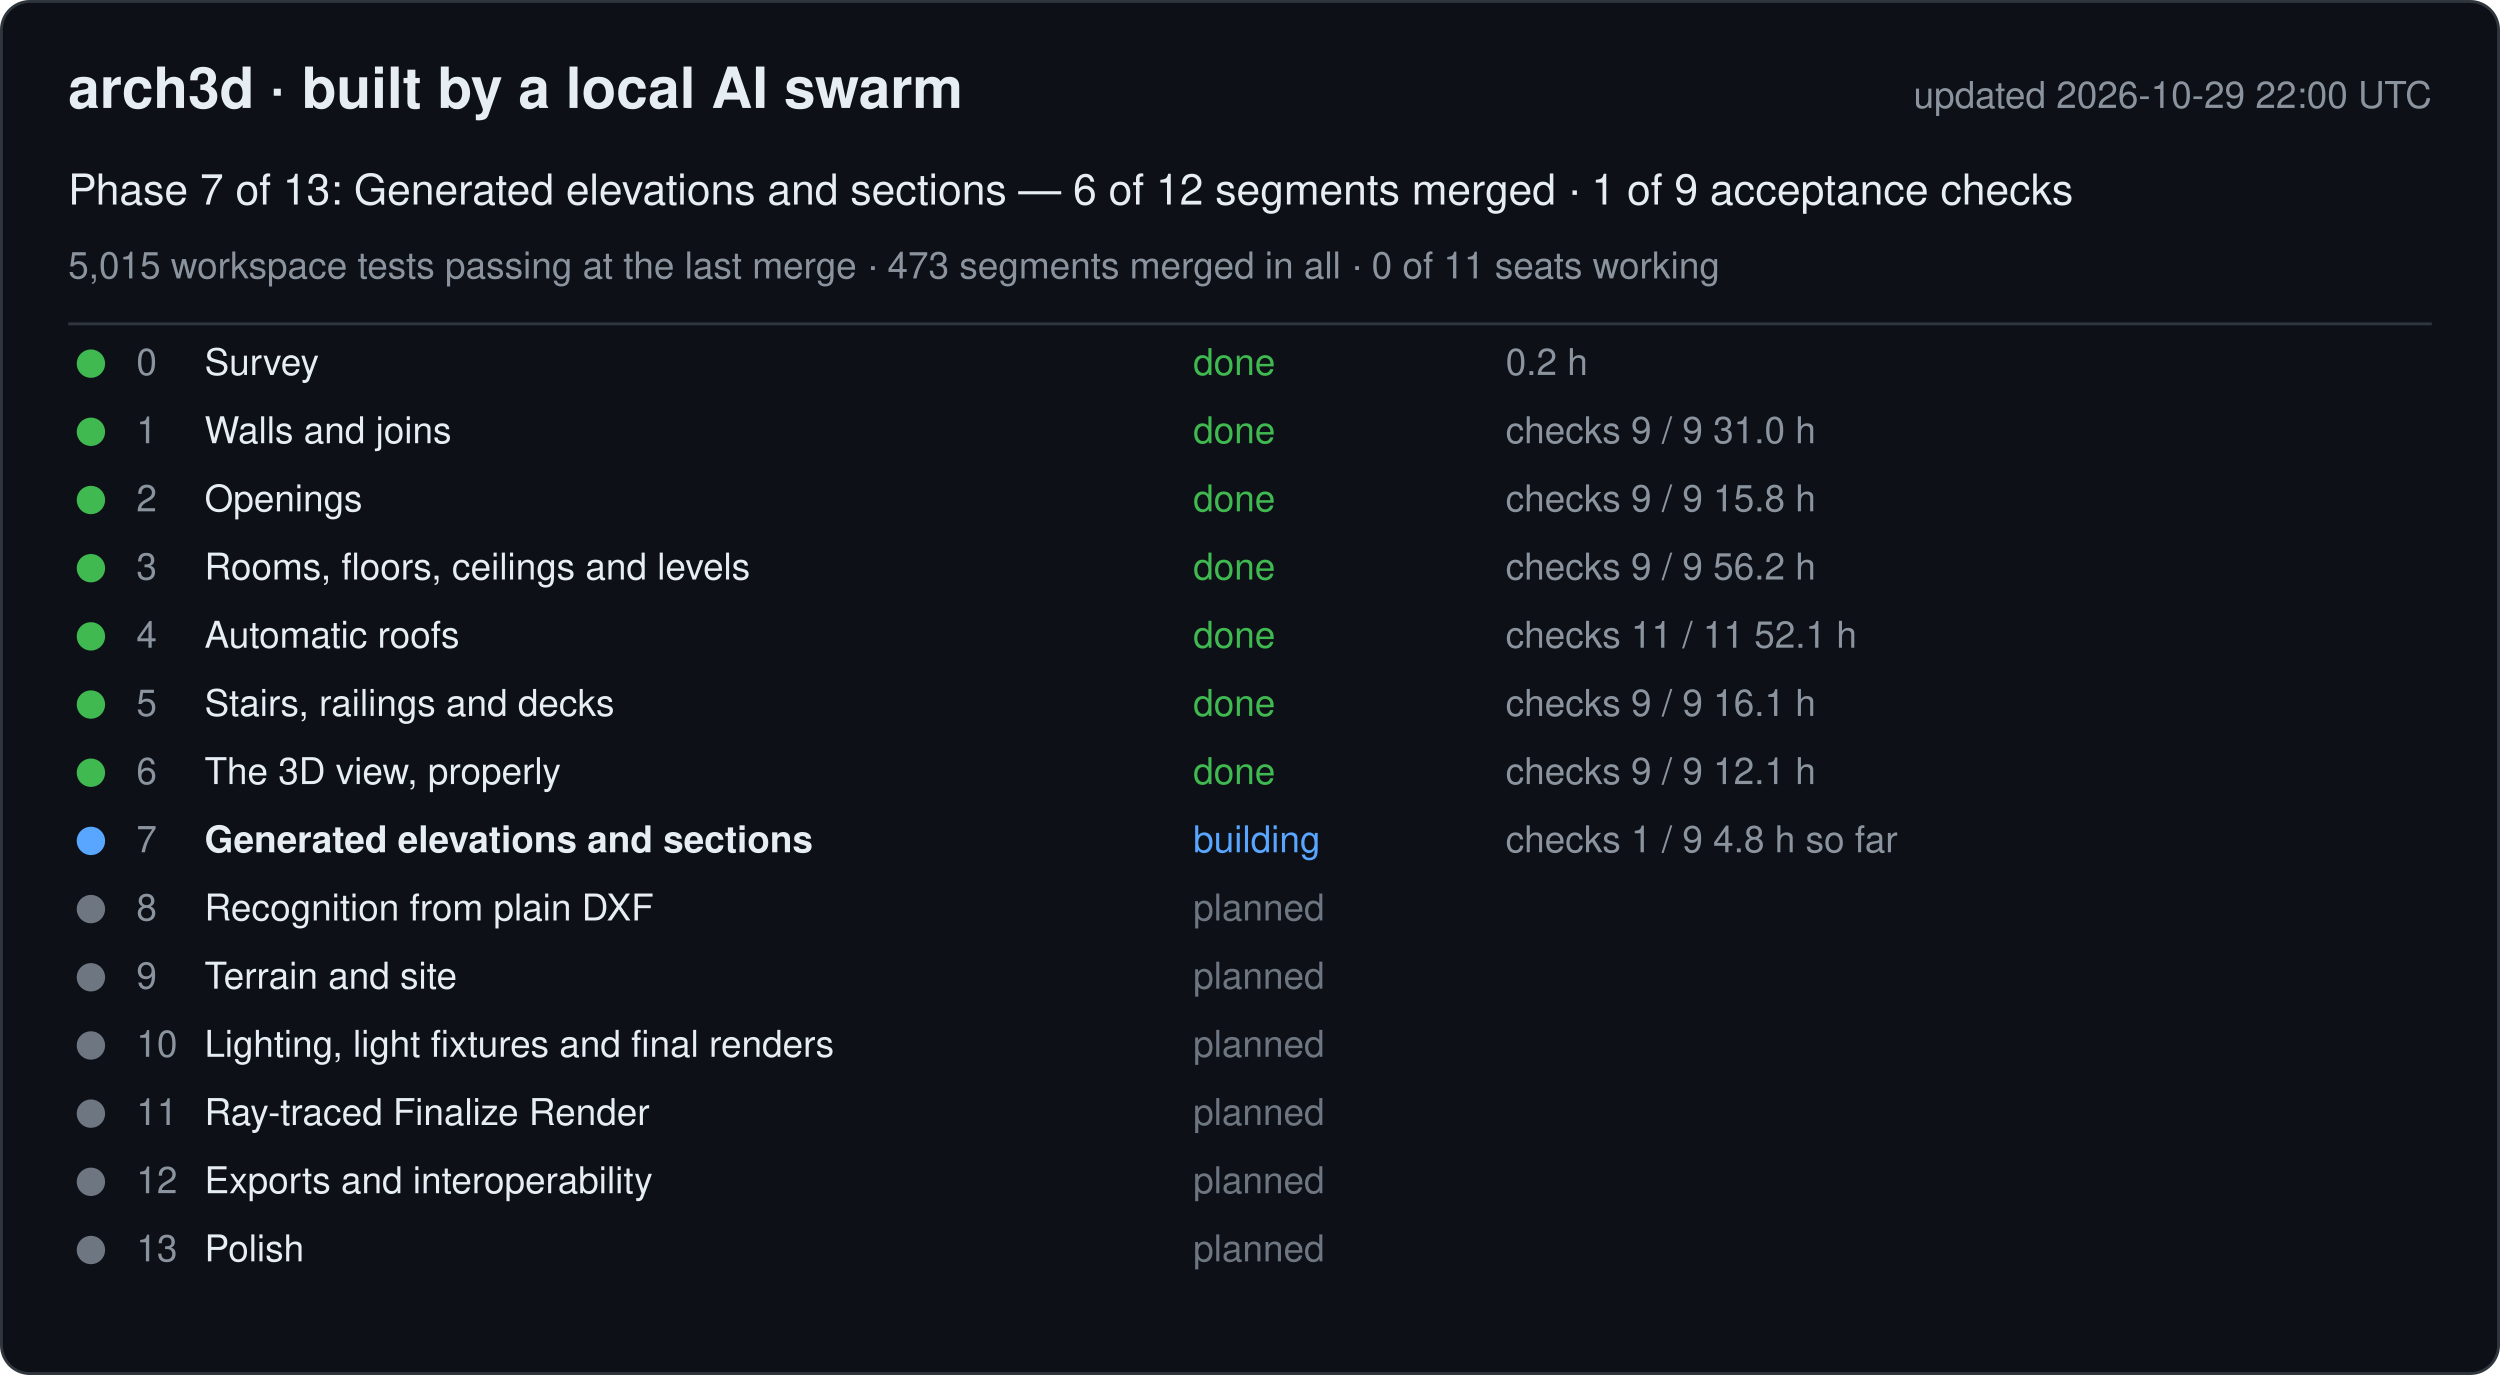
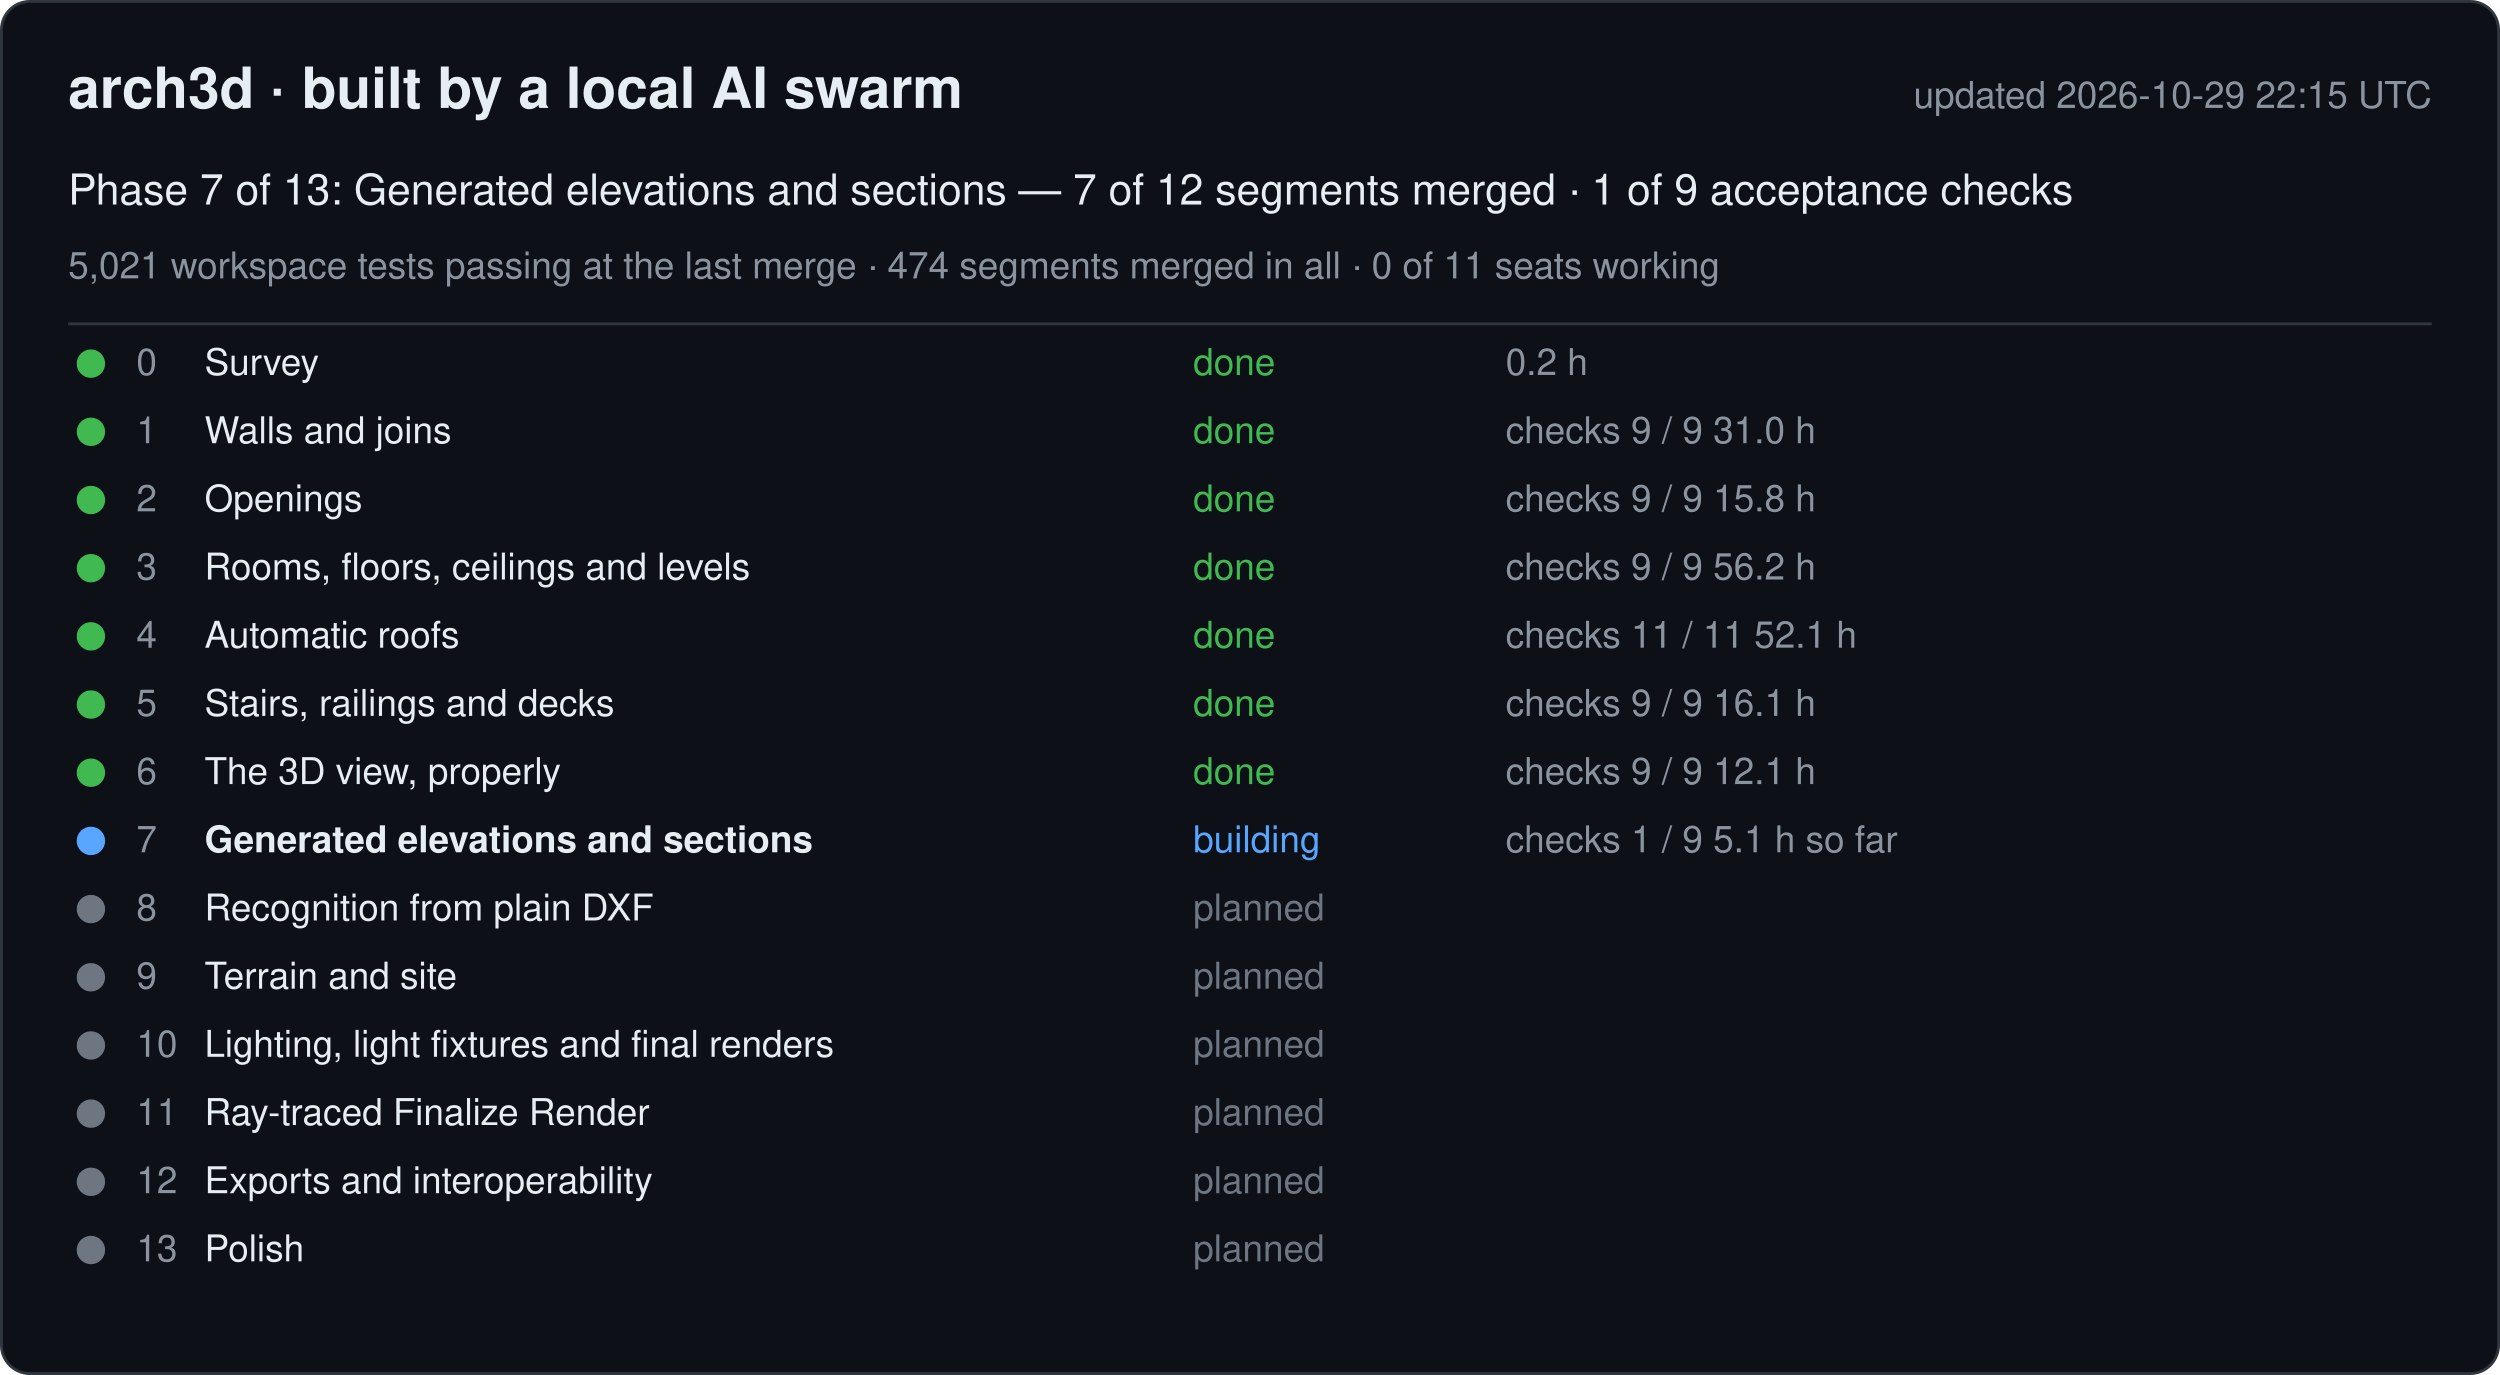
<svg xmlns="http://www.w3.org/2000/svg" width="880" height="484" viewBox="0 0 880 484" font-family="-apple-system, Segoe UI, Helvetica, Arial, sans-serif">
  <rect x="0.5" y="0.5" width="879" height="483" rx="10" fill="#0d1117" stroke="#30363d" />
  <text x="24" y="38" font-size="20" font-weight="600" fill="#e6edf3">arch3d · built by a local AI swarm</text>
-   <text x="856" y="38" font-size="13" fill="#8b949e" text-anchor="end">updated 2026-10-29 22:00 UTC</text>
-   <text x="24" y="72" font-size="15" fill="#e6edf3">Phase 7 of 13: Generated elevations and sections — 6 of 12 segments merged · 1 of 9 acceptance checks</text>
-   <text x="24" y="98" font-size="13" fill="#8b949e">5,015 workspace tests passing at the last merge · 473 segments merged in all · 0 of 11 seats working</text>
+   <text x="856" y="38" font-size="13" fill="#8b949e" text-anchor="end">updated 2026-10-29 22:15 UTC</text>
+   <text x="24" y="72" font-size="15" fill="#e6edf3">Phase 7 of 13: Generated elevations and sections — 7 of 12 segments merged · 1 of 9 acceptance checks</text>
+   <text x="24" y="98" font-size="13" fill="#8b949e">5,021 workspace tests passing at the last merge · 474 segments merged in all · 0 of 11 seats working</text>
  <line x1="24" y1="114" x2="856" y2="114" stroke="#30363d" />
  <g data-phase="0">
    <circle cx="32" cy="128" r="5" fill="#3fb950" />
    <text x="48" y="132" font-size="13" fill="#8b949e">0</text>
    <text x="72" y="132" font-size="13" fill="#e6edf3">Survey</text>
    <text x="420" y="132" font-size="13" fill="#3fb950">done</text>
    <text x="530" y="132" font-size="13" fill="#8b949e">0.2 h</text>
  </g>
  <g data-phase="1">
    <circle cx="32" cy="152" r="5" fill="#3fb950" />
    <text x="48" y="156" font-size="13" fill="#8b949e">1</text>
    <text x="72" y="156" font-size="13" fill="#e6edf3">Walls and joins</text>
    <text x="420" y="156" font-size="13" fill="#3fb950">done</text>
    <text x="530" y="156" font-size="13" fill="#8b949e">checks 9 / 9   31.0 h</text>
  </g>
  <g data-phase="2">
    <circle cx="32" cy="176" r="5" fill="#3fb950" />
    <text x="48" y="180" font-size="13" fill="#8b949e">2</text>
    <text x="72" y="180" font-size="13" fill="#e6edf3">Openings</text>
    <text x="420" y="180" font-size="13" fill="#3fb950">done</text>
    <text x="530" y="180" font-size="13" fill="#8b949e">checks 9 / 9   15.8 h</text>
  </g>
  <g data-phase="3">
    <circle cx="32" cy="200" r="5" fill="#3fb950" />
    <text x="48" y="204" font-size="13" fill="#8b949e">3</text>
    <text x="72" y="204" font-size="13" fill="#e6edf3">Rooms, floors, ceilings and levels</text>
    <text x="420" y="204" font-size="13" fill="#3fb950">done</text>
    <text x="530" y="204" font-size="13" fill="#8b949e">checks 9 / 9   56.2 h</text>
  </g>
  <g data-phase="4">
    <circle cx="32" cy="224" r="5" fill="#3fb950" />
    <text x="48" y="228" font-size="13" fill="#8b949e">4</text>
    <text x="72" y="228" font-size="13" fill="#e6edf3">Automatic roofs</text>
    <text x="420" y="228" font-size="13" fill="#3fb950">done</text>
    <text x="530" y="228" font-size="13" fill="#8b949e">checks 11 / 11   52.1 h</text>
  </g>
  <g data-phase="5">
    <circle cx="32" cy="248" r="5" fill="#3fb950" />
    <text x="48" y="252" font-size="13" fill="#8b949e">5</text>
    <text x="72" y="252" font-size="13" fill="#e6edf3">Stairs, railings and decks</text>
    <text x="420" y="252" font-size="13" fill="#3fb950">done</text>
    <text x="530" y="252" font-size="13" fill="#8b949e">checks 9 / 9   16.1 h</text>
  </g>
  <g data-phase="6">
    <circle cx="32" cy="272" r="5" fill="#3fb950" />
    <text x="48" y="276" font-size="13" fill="#8b949e">6</text>
    <text x="72" y="276" font-size="13" fill="#e6edf3">The 3D view, properly</text>
    <text x="420" y="276" font-size="13" fill="#3fb950">done</text>
    <text x="530" y="276" font-size="13" fill="#8b949e">checks 9 / 9   12.1 h</text>
  </g>
  <g data-phase="7">
    <circle cx="32" cy="296" r="5" fill="#58a6ff" />
    <text x="48" y="300" font-size="13" fill="#8b949e">7</text>
    <text x="72" y="300" font-size="13" fill="#e6edf3" font-weight="600">Generated elevations and sections</text>
    <text x="420" y="300" font-size="13" fill="#58a6ff">building</text>
-     <text x="530" y="300" font-size="13" fill="#8b949e">checks 1 / 9   4.8 h so far</text>
+     <text x="530" y="300" font-size="13" fill="#8b949e">checks 1 / 9   5.1 h so far</text>
  </g>
  <g data-phase="8">
    <circle cx="32" cy="320" r="5" fill="#6e7681" />
    <text x="48" y="324" font-size="13" fill="#8b949e">8</text>
    <text x="72" y="324" font-size="13" fill="#e6edf3">Recognition from plain DXF</text>
    <text x="420" y="324" font-size="13" fill="#6e7681">planned</text>
    <text x="530" y="324" font-size="13" fill="#8b949e" />
  </g>
  <g data-phase="9">
    <circle cx="32" cy="344" r="5" fill="#6e7681" />
    <text x="48" y="348" font-size="13" fill="#8b949e">9</text>
    <text x="72" y="348" font-size="13" fill="#e6edf3">Terrain and site</text>
    <text x="420" y="348" font-size="13" fill="#6e7681">planned</text>
    <text x="530" y="348" font-size="13" fill="#8b949e" />
  </g>
  <g data-phase="10">
    <circle cx="32" cy="368" r="5" fill="#6e7681" />
    <text x="48" y="372" font-size="13" fill="#8b949e">10</text>
    <text x="72" y="372" font-size="13" fill="#e6edf3">Lighting, light fixtures and final renders</text>
    <text x="420" y="372" font-size="13" fill="#6e7681">planned</text>
    <text x="530" y="372" font-size="13" fill="#8b949e" />
  </g>
  <g data-phase="11">
    <circle cx="32" cy="392" r="5" fill="#6e7681" />
    <text x="48" y="396" font-size="13" fill="#8b949e">11</text>
    <text x="72" y="396" font-size="13" fill="#e6edf3">Ray-traced Finalize Render</text>
    <text x="420" y="396" font-size="13" fill="#6e7681">planned</text>
    <text x="530" y="396" font-size="13" fill="#8b949e" />
  </g>
  <g data-phase="12">
    <circle cx="32" cy="416" r="5" fill="#6e7681" />
    <text x="48" y="420" font-size="13" fill="#8b949e">12</text>
    <text x="72" y="420" font-size="13" fill="#e6edf3">Exports and interoperability</text>
    <text x="420" y="420" font-size="13" fill="#6e7681">planned</text>
    <text x="530" y="420" font-size="13" fill="#8b949e" />
  </g>
  <g data-phase="13">
    <circle cx="32" cy="440" r="5" fill="#6e7681" />
    <text x="48" y="444" font-size="13" fill="#8b949e">13</text>
    <text x="72" y="444" font-size="13" fill="#e6edf3">Polish</text>
    <text x="420" y="444" font-size="13" fill="#6e7681">planned</text>
    <text x="530" y="444" font-size="13" fill="#8b949e" />
  </g>
</svg>
